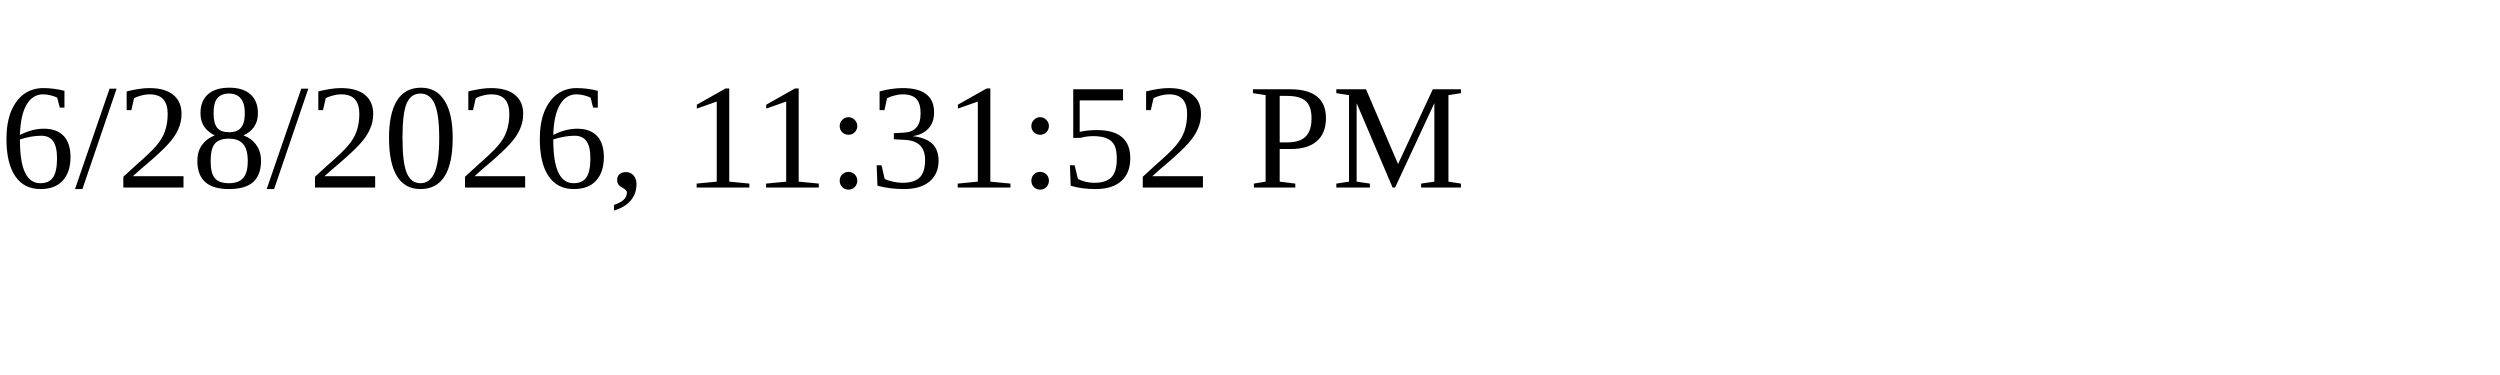
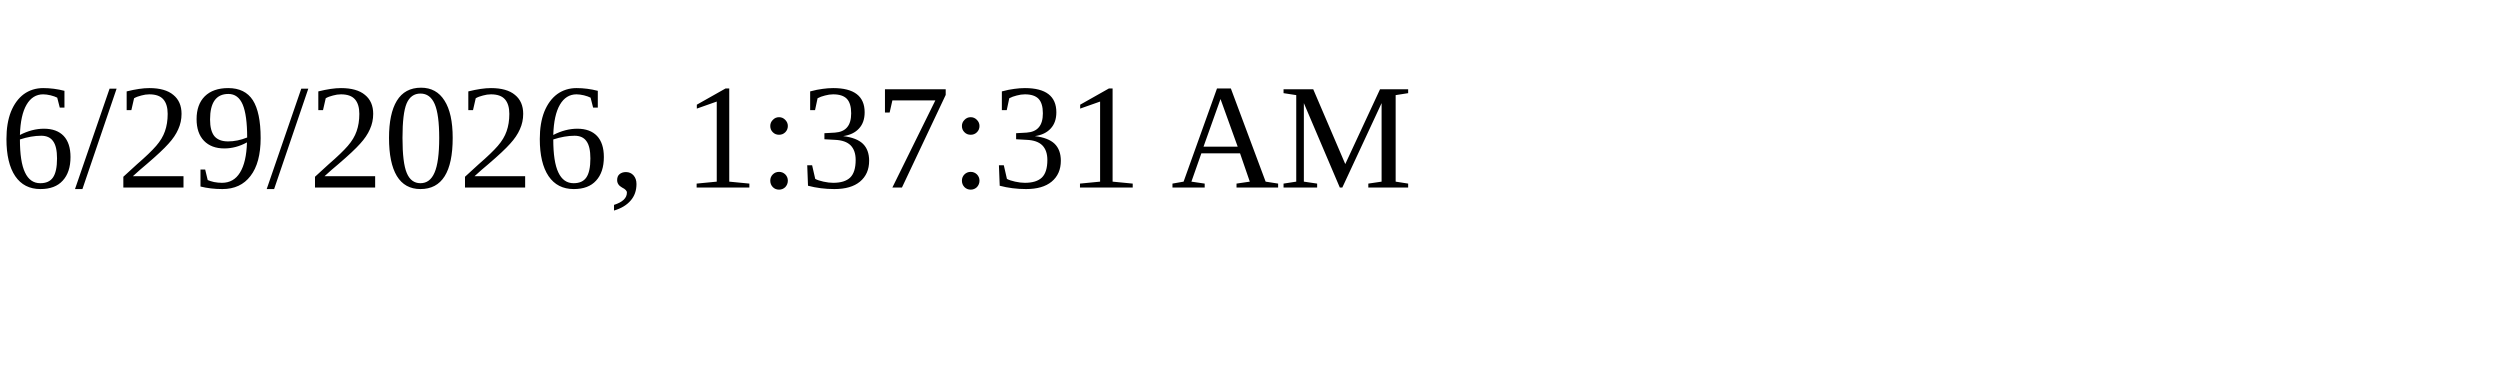
<svg xmlns="http://www.w3.org/2000/svg" height="30" width="200">
-   <text x="0" y="15">6/28/2026, 11:31:52 PM</text>
+   <text x="0" y="15">6/29/2026, 1:37:31 AM</text>
</svg>
